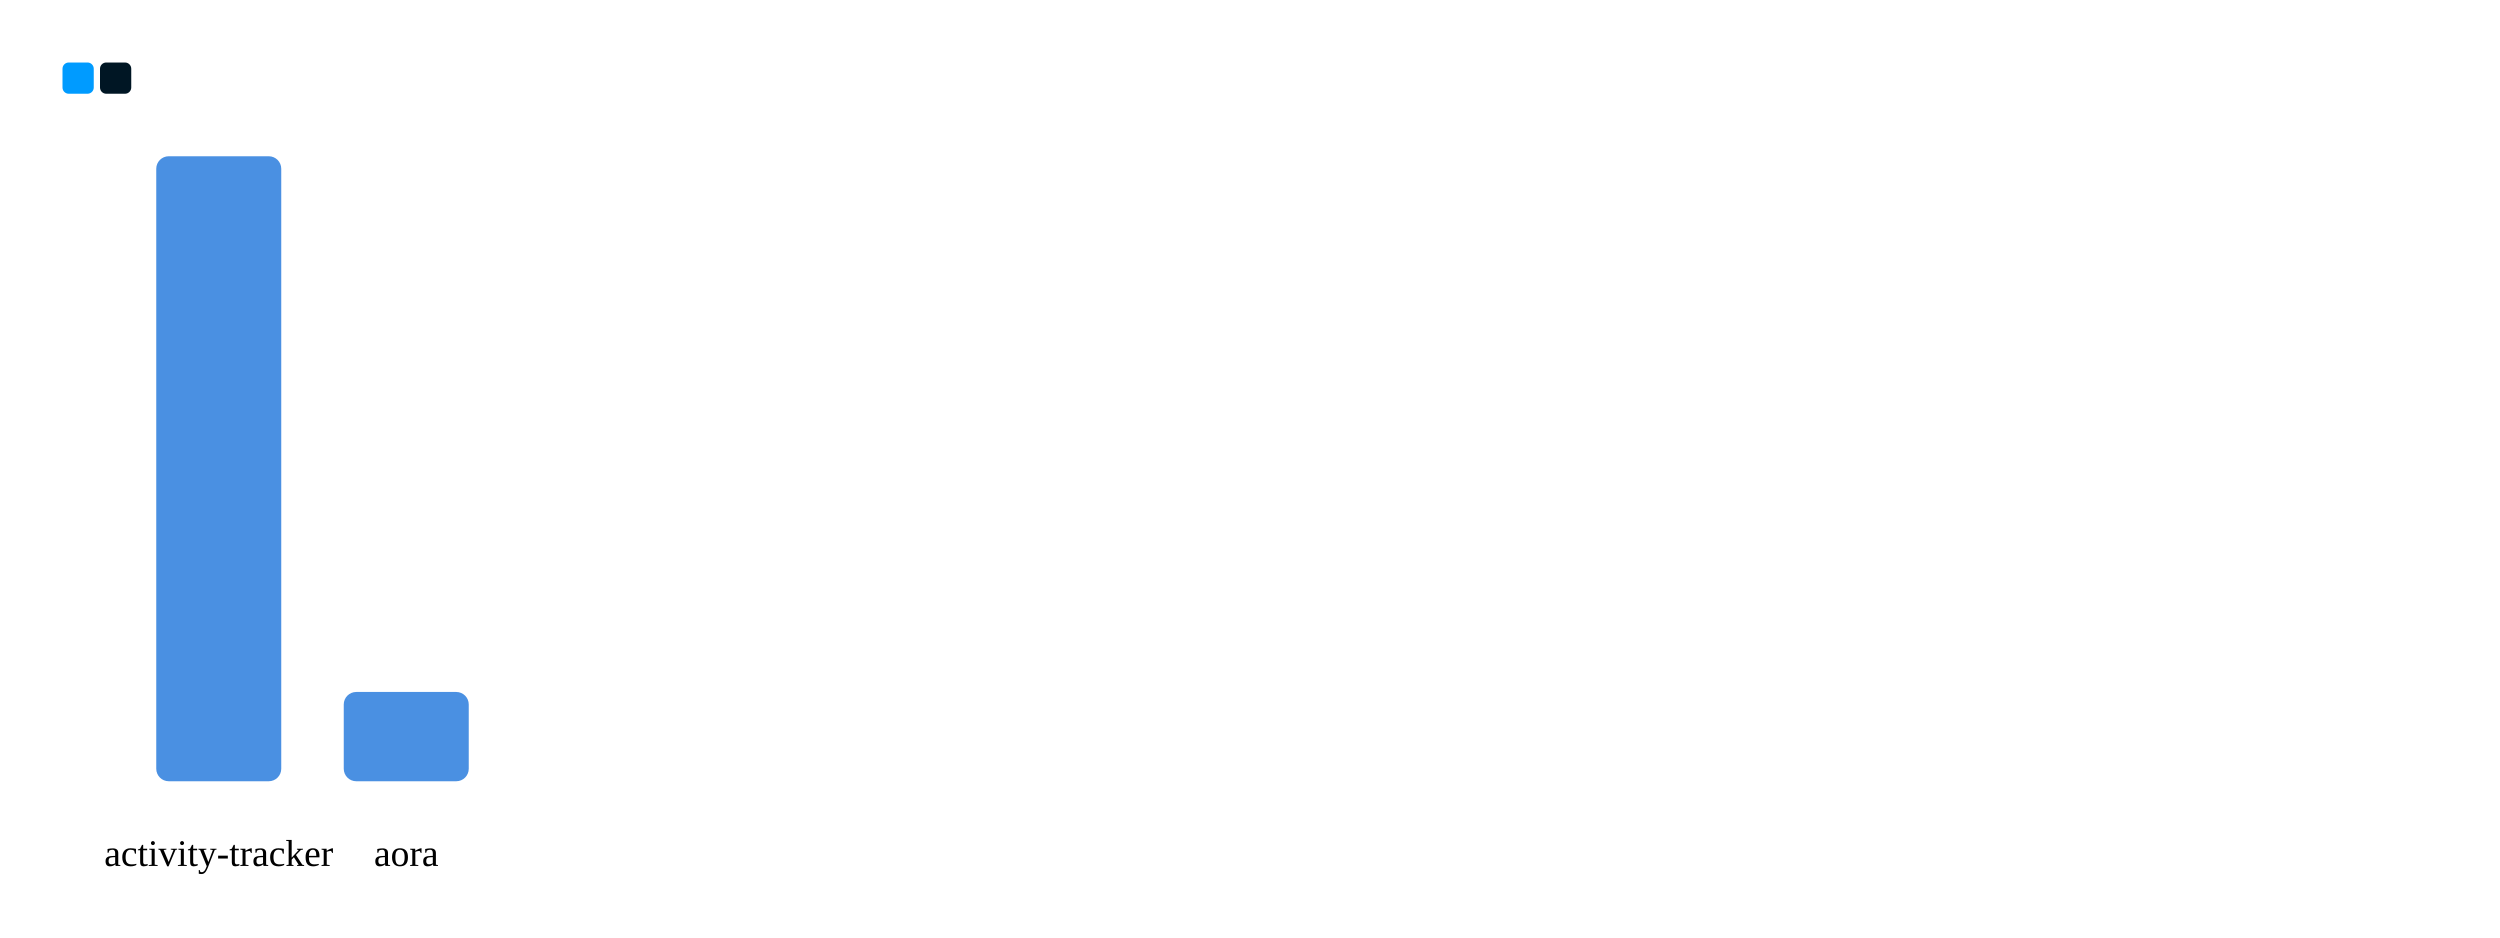
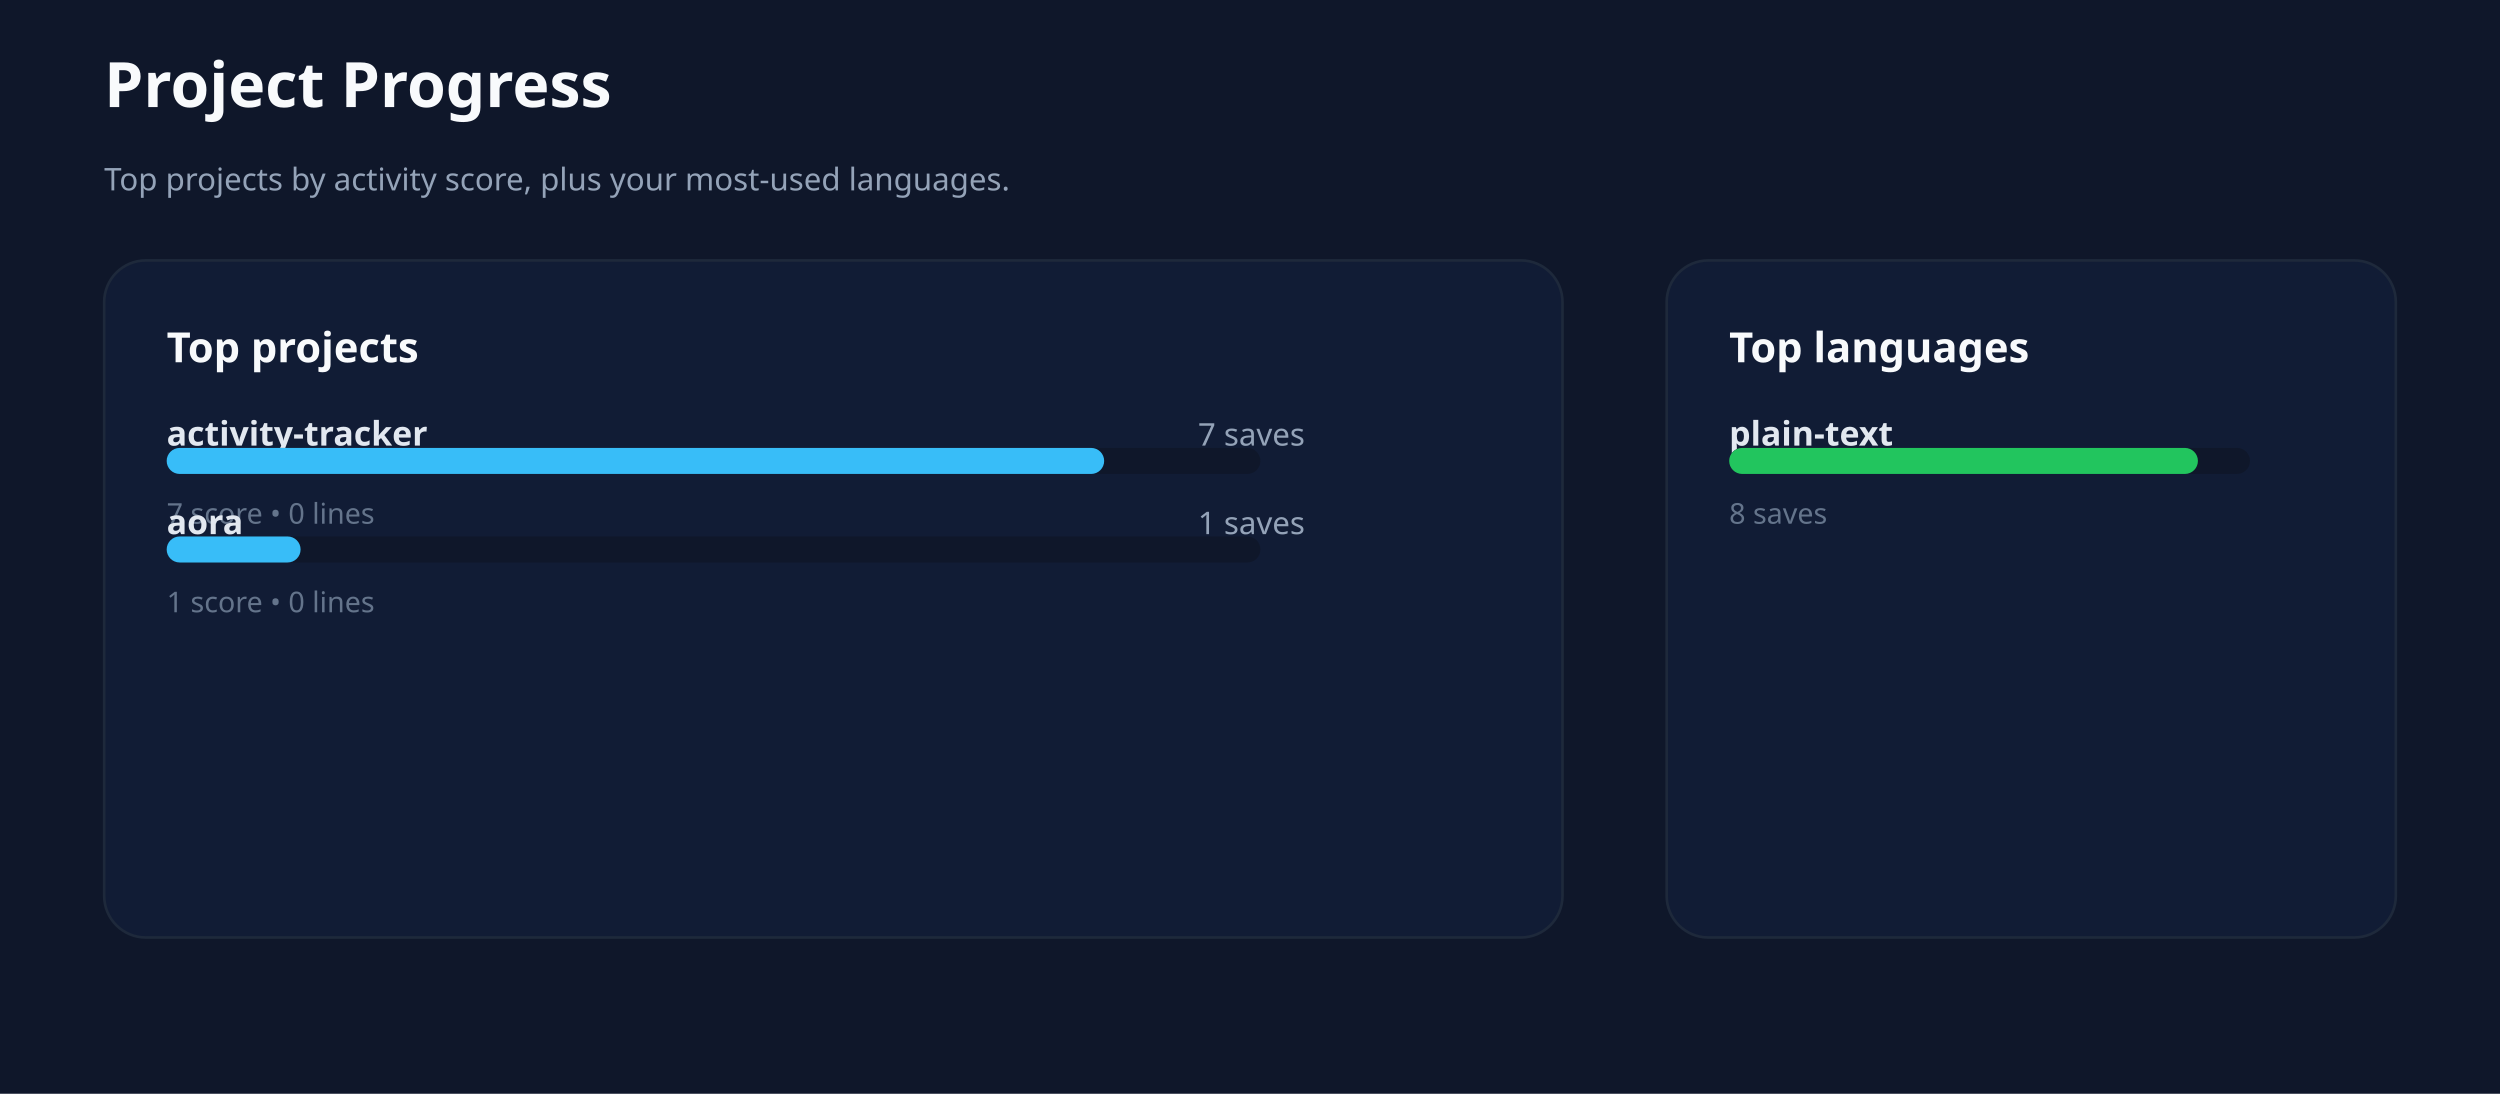
- <svg xmlns="http://www.w3.org/2000/svg" xmlns:ns1="http://svgjs.dev/svgjs" version="1.1" width="800" height="300">
-   <rect width="10" height="10" x="20" y="20" fill="#009bff" rx="2" ry="2" />
-   <rect width="10" height="10" x="32" y="20" fill="#001624" rx="2" ry="2" />
-   <rect width="40" height="200" x="50" y="50" fill="#4a90e2" rx="4" ry="4" />
-   <text x="70" y="277.102" font-size="12" text-anchor="middle" ns1:data="{&quot;leading&quot;:&quot;1.3&quot;}">
-     <tspan dy="0" x="70" ns1:data="{&quot;newLined&quot;:true}">activity-tracker</tspan>
+ <svg xmlns="http://www.w3.org/2000/svg" xmlns:ns1="http://svgjs.dev/svgjs" version="1.1" width="960" height="420" viewBox="0 0 960 420">
+   <rect width="960" height="420" fill="#0f172a" />
+   <text x="40" y="41.102" font-size="24" font-family="Segoe UI" font-weight="700" fill="#f8fafc" ns1:data="{&quot;leading&quot;:&quot;1.3&quot;}">
+     <tspan dy="0" x="40" ns1:data="{&quot;newLined&quot;:true}">Project Progress</tspan>
  </text>
-   <rect width="40" height="28.571" x="110" y="221.429" fill="#4a90e2" rx="4" ry="4" />
-   <text x="130" y="277.102" font-size="12" text-anchor="middle" ns1:data="{&quot;leading&quot;:&quot;1.3&quot;}">
-     <tspan dy="0" x="130" ns1:data="{&quot;newLined&quot;:true}">aora</tspan>
+   <text x="40" y="73.102" font-size="12" font-family="Segoe UI" fill="#94a3b8" ns1:data="{&quot;leading&quot;:&quot;1.3&quot;}">
+     <tspan dy="0" x="40" ns1:data="{&quot;newLined&quot;:true}">Top projects by activity score, plus your most-used languages.</tspan>
+   </text>
+   <rect width="560" height="260" x="40" y="100" rx="16" ry="16" fill="#111c35" stroke-width="1" stroke="#1e293b" />
+   <rect width="280" height="260" x="640" y="100" rx="16" ry="16" fill="#111c35" stroke-width="1" stroke="#1e293b" />
+   <text x="64" y="139.102" font-size="16" font-family="Segoe UI" font-weight="700" fill="#f8fafc" ns1:data="{&quot;leading&quot;:&quot;1.3&quot;}">
+     <tspan dy="0" x="64" ns1:data="{&quot;newLined&quot;:true}">Top projects</tspan>
+   </text>
+   <text x="664" y="139.102" font-size="16" font-family="Segoe UI" font-weight="700" fill="#f8fafc" ns1:data="{&quot;leading&quot;:&quot;1.3&quot;}">
+     <tspan dy="0" x="664" ns1:data="{&quot;newLined&quot;:true}">Top languages</tspan>
+   </text>
+   <text x="64" y="171.102" font-size="13" font-family="Segoe UI" font-weight="600" fill="#e2e8f0" ns1:data="{&quot;leading&quot;:&quot;1.3&quot;}">
+     <tspan dy="0" x="64" ns1:data="{&quot;newLined&quot;:true}">activity-tracker</tspan>
+   </text>
+   <text x="460" y="171.102" font-size="12" font-family="Segoe UI" fill="#94a3b8" ns1:data="{&quot;leading&quot;:&quot;1.3&quot;}">
+     <tspan dy="0" x="460" ns1:data="{&quot;newLined&quot;:true}">7 saves</tspan>
+   </text>
+   <rect width="420" height="10" x="64" y="172" rx="5" ry="5" fill="#0f172a" />
+   <rect width="360" height="10" x="64" y="172" rx="5" ry="5" fill="#38bdf8" />
+   <text x="64" y="201.102" font-size="11" font-family="Segoe UI" fill="#64748b" ns1:data="{&quot;leading&quot;:&quot;1.3&quot;}">
+     <tspan dy="0" x="64" ns1:data="{&quot;newLined&quot;:true}">7 score • 0 lines</tspan>
+   </text>
+   <text x="64" y="205.102" font-size="13" font-family="Segoe UI" font-weight="600" fill="#e2e8f0" ns1:data="{&quot;leading&quot;:&quot;1.3&quot;}">
+     <tspan dy="0" x="64" ns1:data="{&quot;newLined&quot;:true}">aora</tspan>
+   </text>
+   <text x="460" y="205.102" font-size="12" font-family="Segoe UI" fill="#94a3b8" ns1:data="{&quot;leading&quot;:&quot;1.3&quot;}">
+     <tspan dy="0" x="460" ns1:data="{&quot;newLined&quot;:true}">1 saves</tspan>
+   </text>
+   <rect width="420" height="10" x="64" y="206" rx="5" ry="5" fill="#0f172a" />
+   <rect width="51.429" height="10" x="64" y="206" rx="5" ry="5" fill="#38bdf8" />
+   <text x="64" y="235.102" font-size="11" font-family="Segoe UI" fill="#64748b" ns1:data="{&quot;leading&quot;:&quot;1.3&quot;}">
+     <tspan dy="0" x="64" ns1:data="{&quot;newLined&quot;:true}">1 score • 0 lines</tspan>
+   </text>
+   <text x="664" y="171.102" font-size="13" font-family="Segoe UI" font-weight="600" fill="#e2e8f0" ns1:data="{&quot;leading&quot;:&quot;1.3&quot;}">
+     <tspan dy="0" x="664" ns1:data="{&quot;newLined&quot;:true}">plain-text</tspan>
+   </text>
+   <rect width="200" height="10" x="664" y="172" rx="5" ry="5" fill="#0f172a" />
+   <rect width="180" height="10" x="664" y="172" rx="5" ry="5" fill="#22c55e" />
+   <text x="664" y="201.102" font-size="11" font-family="Segoe UI" fill="#64748b" ns1:data="{&quot;leading&quot;:&quot;1.3&quot;}">
+     <tspan dy="0" x="664" ns1:data="{&quot;newLined&quot;:true}">8 saves</tspan>
  </text>
</svg>
